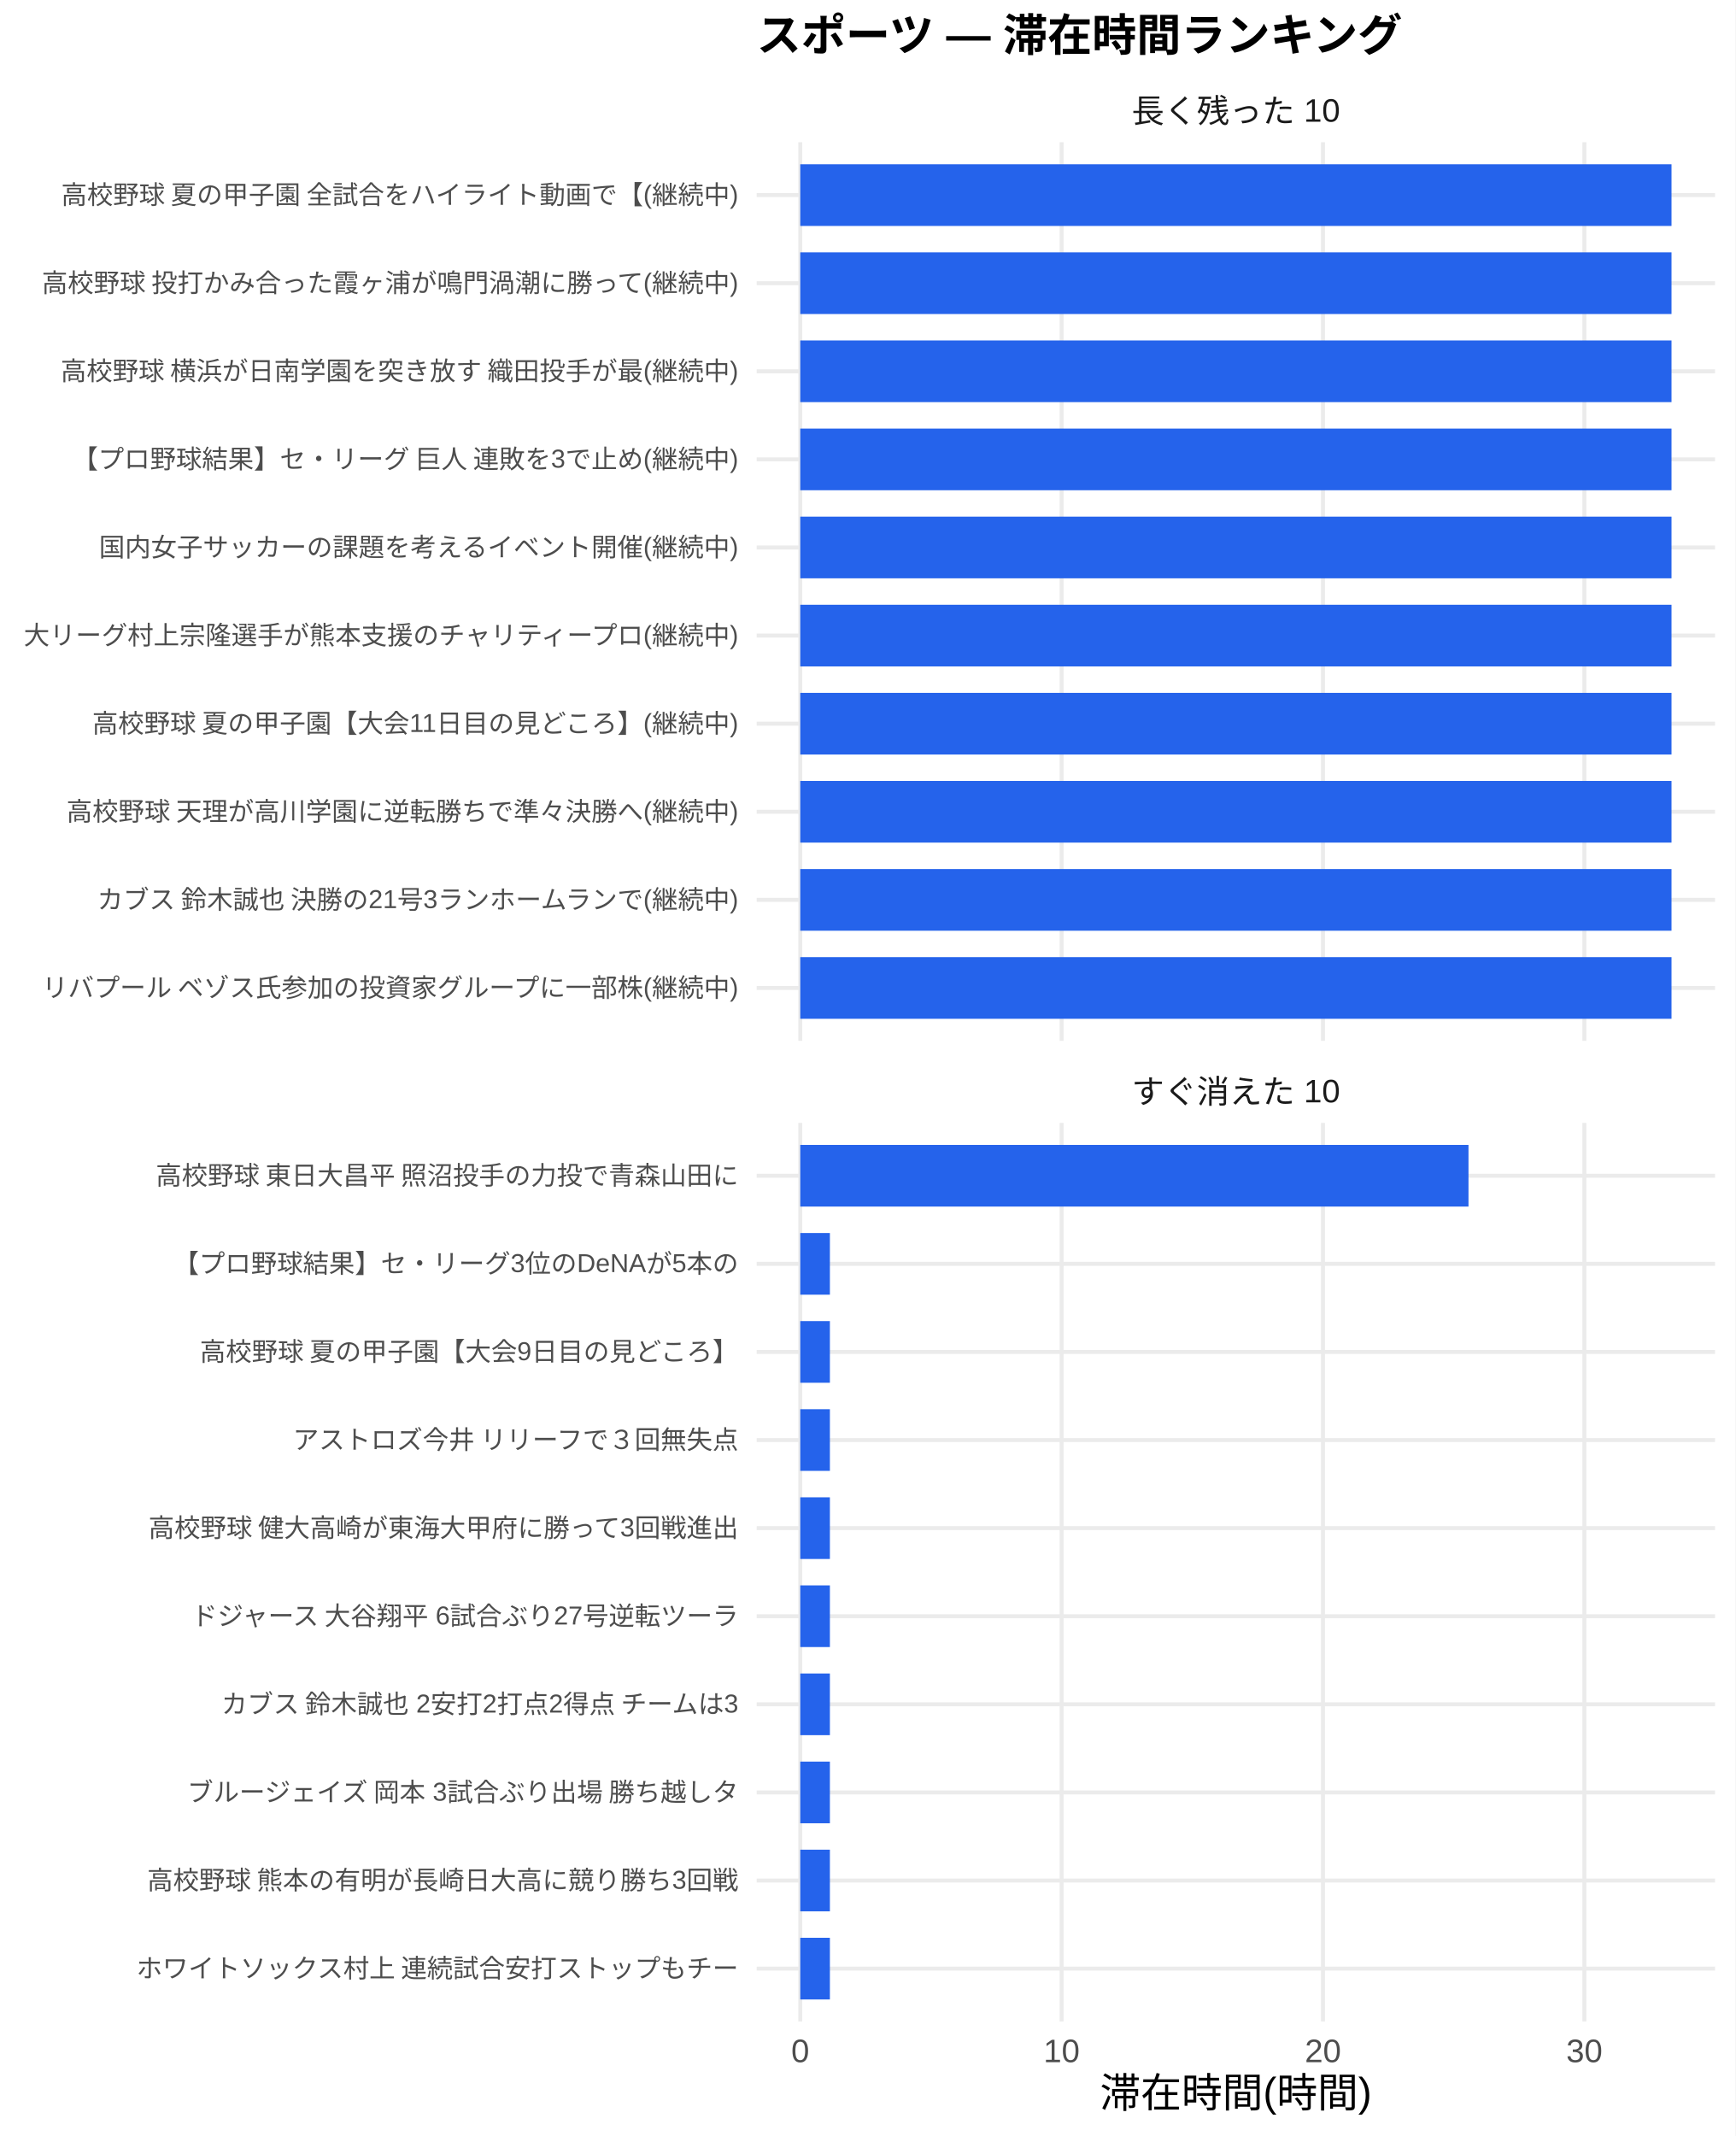
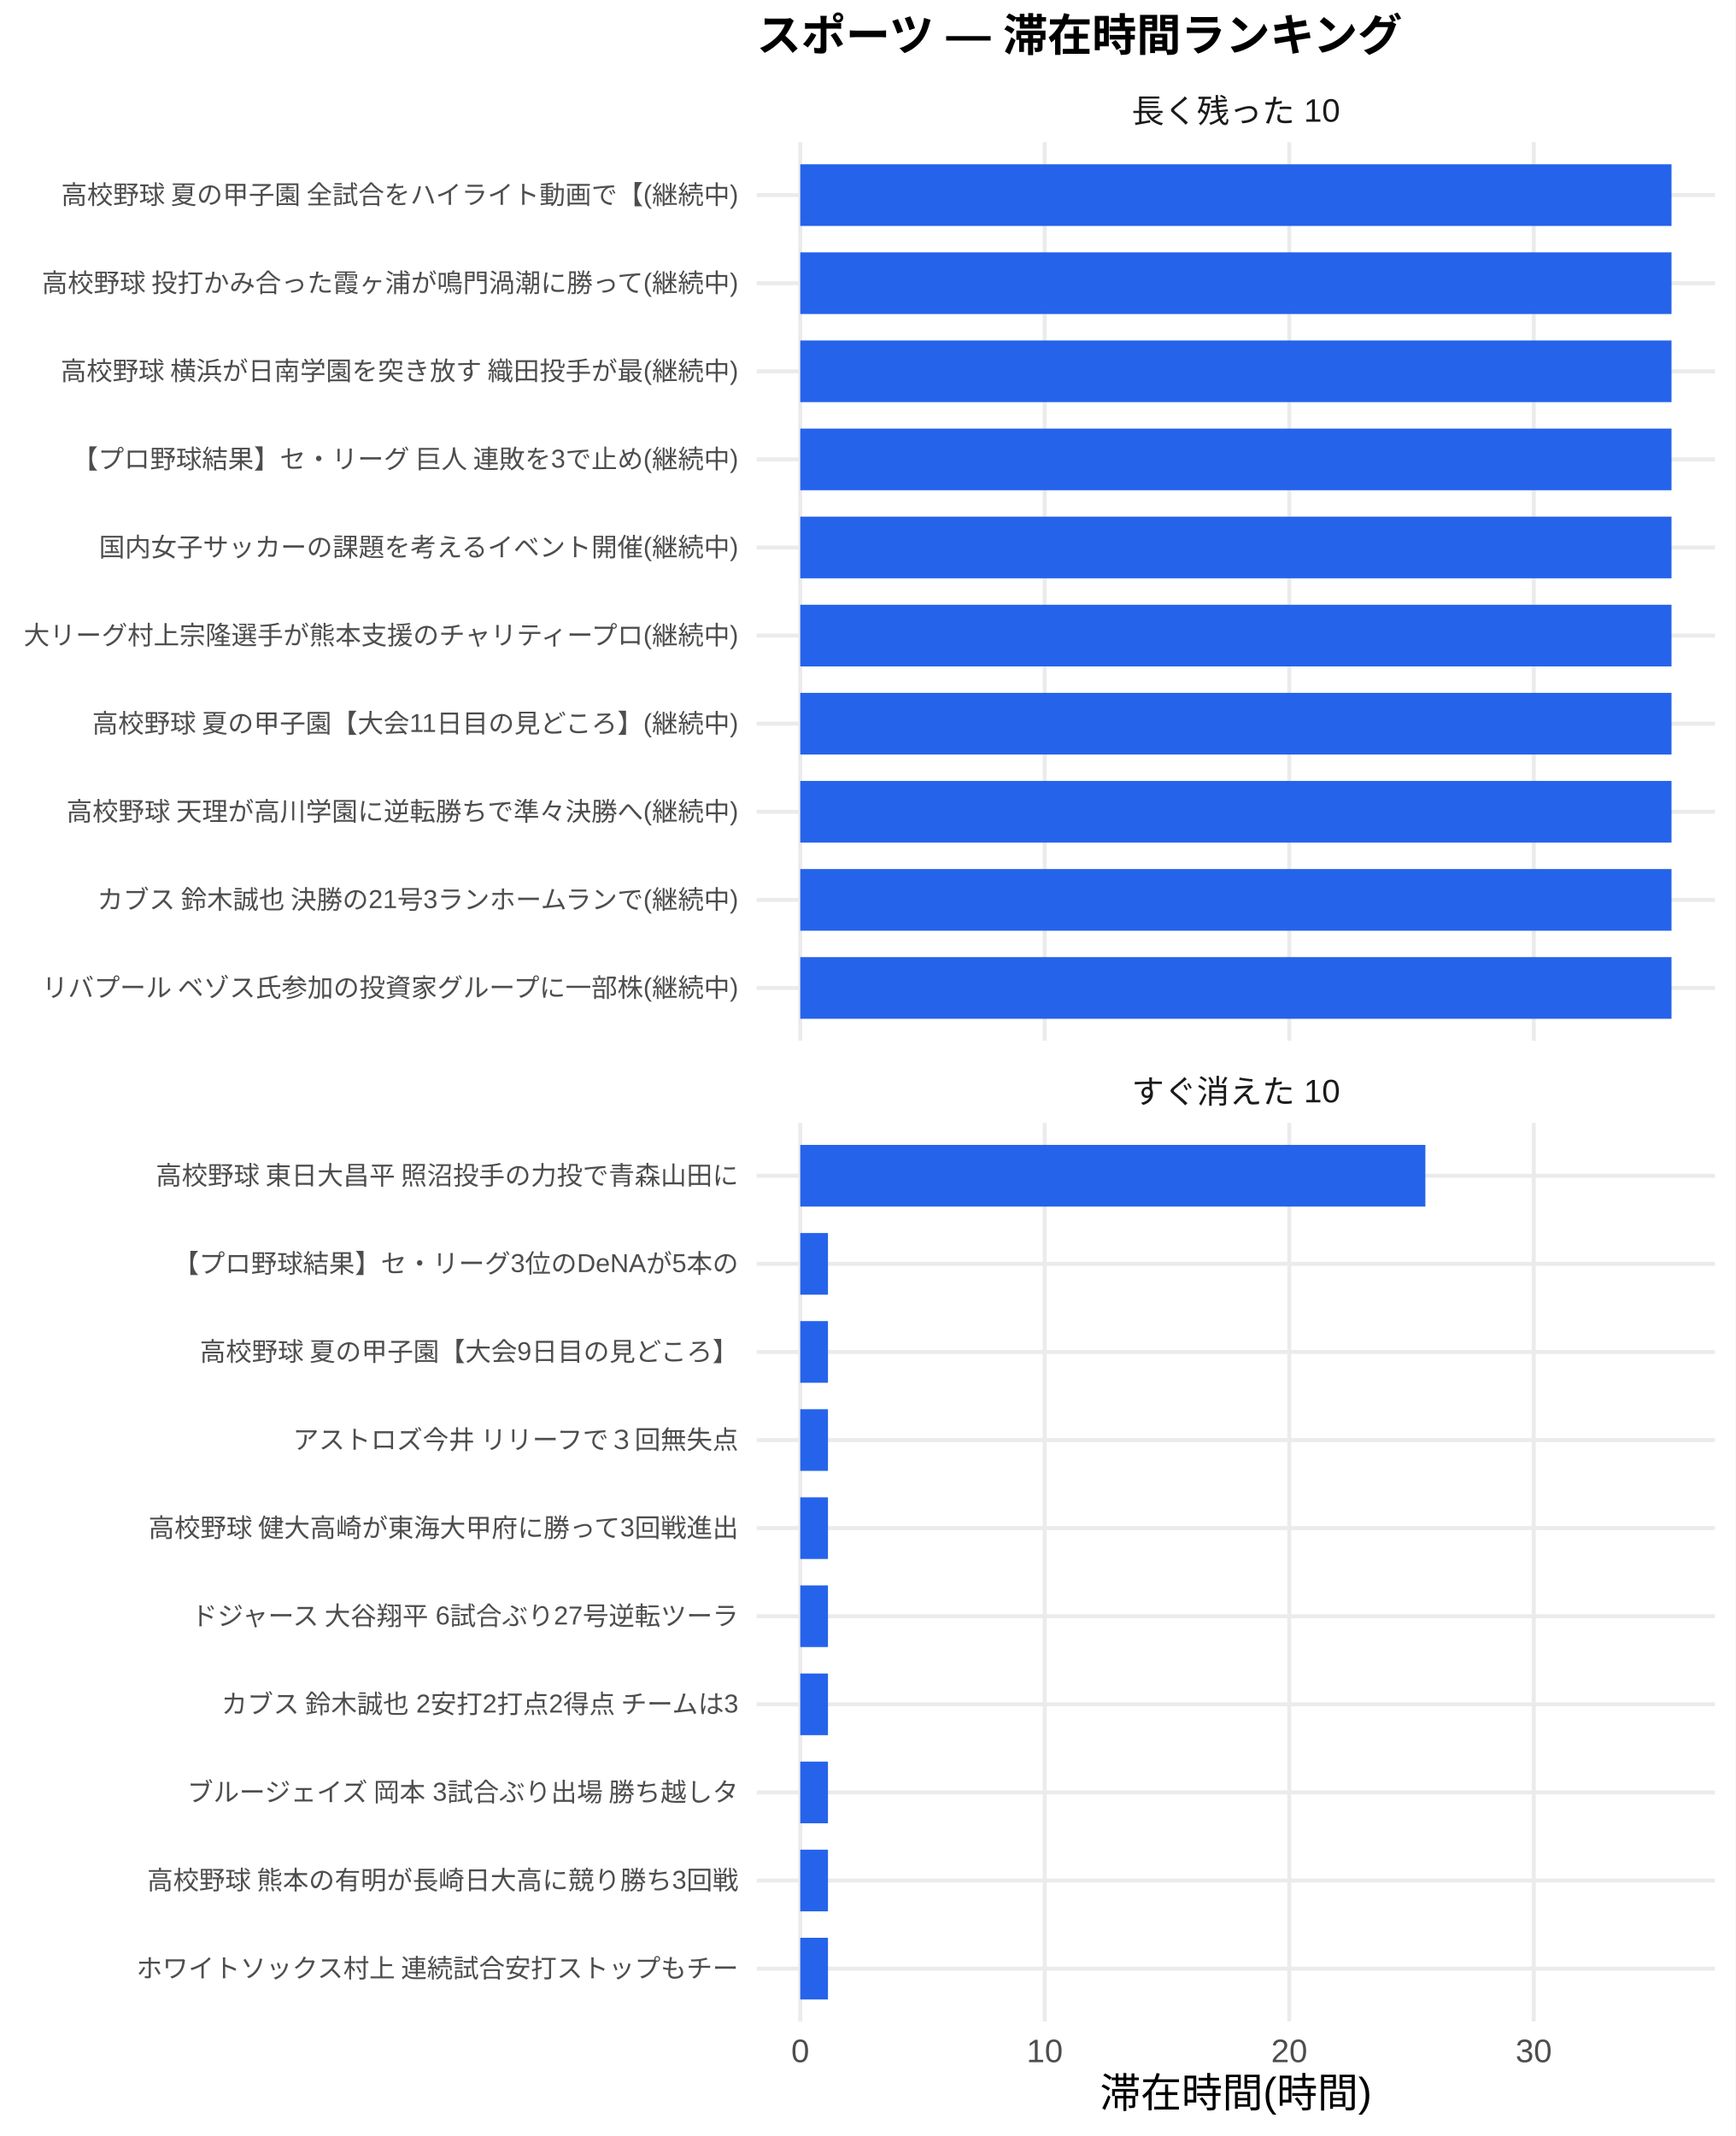
<svg xmlns="http://www.w3.org/2000/svg" width="468.00pt" height="576.00pt" viewBox="0 0 468.00 576.00">
  <g class="svglite">
    <defs>
      <style type="text/css">
    .svglite line, .svglite polyline, .svglite polygon, .svglite path, .svglite rect, .svglite circle {
      fill: none;
      stroke: #000000;
      stroke-linecap: round;
      stroke-linejoin: round;
      stroke-miterlimit: 10.00;
    }
    .svglite text {
      white-space: pre;
    }
    .svglite g.glyphgroup path {
      fill: inherit;
      stroke: none;
    }
  </style>
    </defs>
    <rect width="100%" height="100%" style="stroke: none; fill: #FFFFFF;" />
    <defs>
      <clipPath id="cpMC4wMHw0NjguMDB8MC4wMHw1NzYuMDA=">
        <rect x="0.00" y="0.00" width="468.00" height="576.00" />
      </clipPath>
    </defs>
    <g clip-path="url(#cpMC4wMHw0NjguMDB8MC4wMHw1NzYuMDA=)">
      <rect x="0.00" y="0.00" width="468.00" height="576.00" style="stroke-width: 1.07; stroke: none; fill: #FFFFFF;" />
    </g>
    <defs>
      <clipPath id="cpMjA0LjA3fDQ2Mi41MnwzOC4zNnwyODAuNjc=">
        <rect x="204.07" y="38.36" width="258.45" height="242.31" />
      </clipPath>
    </defs>
    <g clip-path="url(#cpMjA0LjA3fDQ2Mi41MnwzOC4zNnwyODAuNjc=)">
      <polyline points="204.07,266.42 462.52,266.42 " style="stroke-width: 1.07; stroke: #EBEBEB; stroke-linecap: butt;" />
      <polyline points="204.07,242.66 462.52,242.66 " style="stroke-width: 1.07; stroke: #EBEBEB; stroke-linecap: butt;" />
      <polyline points="204.07,218.91 462.52,218.91 " style="stroke-width: 1.07; stroke: #EBEBEB; stroke-linecap: butt;" />
      <polyline points="204.07,195.15 462.52,195.15 " style="stroke-width: 1.07; stroke: #EBEBEB; stroke-linecap: butt;" />
      <polyline points="204.07,171.39 462.52,171.39 " style="stroke-width: 1.07; stroke: #EBEBEB; stroke-linecap: butt;" />
      <polyline points="204.07,147.64 462.52,147.64 " style="stroke-width: 1.07; stroke: #EBEBEB; stroke-linecap: butt;" />
      <polyline points="204.07,123.88 462.52,123.88 " style="stroke-width: 1.07; stroke: #EBEBEB; stroke-linecap: butt;" />
      <polyline points="204.07,100.13 462.52,100.13 " style="stroke-width: 1.07; stroke: #EBEBEB; stroke-linecap: butt;" />
      <polyline points="204.07,76.37 462.52,76.37 " style="stroke-width: 1.07; stroke: #EBEBEB; stroke-linecap: butt;" />
      <polyline points="204.07,52.61 462.52,52.61 " style="stroke-width: 1.07; stroke: #EBEBEB; stroke-linecap: butt;" />
      <polyline points="215.82,280.67 215.82,38.36 " style="stroke-width: 1.07; stroke: #EBEBEB; stroke-linecap: butt;" />
-       <polyline points="286.30,280.67 286.30,38.36 " style="stroke-width: 1.07; stroke: #EBEBEB; stroke-linecap: butt;" />
-       <polyline points="356.79,280.67 356.79,38.36 " style="stroke-width: 1.07; stroke: #EBEBEB; stroke-linecap: butt;" />
-       <polyline points="427.28,280.67 427.28,38.36 " style="stroke-width: 1.07; stroke: #EBEBEB; stroke-linecap: butt;" />
+       <polyline points="281.75,280.67 281.75,38.36 " style="stroke-width: 1.07; stroke: #EBEBEB; stroke-linecap: butt;" />
+       <polyline points="347.69,280.67 347.69,38.36 " style="stroke-width: 1.07; stroke: #EBEBEB; stroke-linecap: butt;" />
+       <polyline points="413.63,280.67 413.63,38.36 " style="stroke-width: 1.07; stroke: #EBEBEB; stroke-linecap: butt;" />
      <rect x="215.82" y="44.30" width="234.96" height="16.63" style="stroke-width: 1.07; stroke: none; stroke-linecap: butt; stroke-linejoin: miter; fill: #2563EB;" />
      <rect x="215.82" y="68.05" width="234.96" height="16.63" style="stroke-width: 1.07; stroke: none; stroke-linecap: butt; stroke-linejoin: miter; fill: #2563EB;" />
      <rect x="215.82" y="91.81" width="234.96" height="16.63" style="stroke-width: 1.07; stroke: none; stroke-linecap: butt; stroke-linejoin: miter; fill: #2563EB;" />
      <rect x="215.82" y="115.57" width="234.96" height="16.63" style="stroke-width: 1.07; stroke: none; stroke-linecap: butt; stroke-linejoin: miter; fill: #2563EB;" />
      <rect x="215.82" y="139.32" width="234.96" height="16.63" style="stroke-width: 1.07; stroke: none; stroke-linecap: butt; stroke-linejoin: miter; fill: #2563EB;" />
      <rect x="215.82" y="163.08" width="234.96" height="16.63" style="stroke-width: 1.07; stroke: none; stroke-linecap: butt; stroke-linejoin: miter; fill: #2563EB;" />
      <rect x="215.82" y="186.84" width="234.96" height="16.63" style="stroke-width: 1.07; stroke: none; stroke-linecap: butt; stroke-linejoin: miter; fill: #2563EB;" />
      <rect x="215.82" y="210.59" width="234.96" height="16.63" style="stroke-width: 1.07; stroke: none; stroke-linecap: butt; stroke-linejoin: miter; fill: #2563EB;" />
      <rect x="215.82" y="234.35" width="234.96" height="16.63" style="stroke-width: 1.07; stroke: none; stroke-linecap: butt; stroke-linejoin: miter; fill: #2563EB;" />
      <rect x="215.82" y="258.10" width="234.96" height="16.63" style="stroke-width: 1.07; stroke: none; stroke-linecap: butt; stroke-linejoin: miter; fill: #2563EB;" />
    </g>
    <g clip-path="url(#cpMC4wMHw0NjguMDB8MC4wMHw1NzYuMDA=)">
</g>
    <defs>
      <clipPath id="cpMjA0LjA3fDQ2Mi41MnwzMDIuODB8NTQ1LjEy">
        <rect x="204.07" y="302.80" width="258.45" height="242.31" />
      </clipPath>
    </defs>
    <g clip-path="url(#cpMjA0LjA3fDQ2Mi41MnwzMDIuODB8NTQ1LjEy)">
      <polyline points="204.07,530.86 462.52,530.86 " style="stroke-width: 1.07; stroke: #EBEBEB; stroke-linecap: butt;" />
      <polyline points="204.07,507.11 462.52,507.11 " style="stroke-width: 1.07; stroke: #EBEBEB; stroke-linecap: butt;" />
      <polyline points="204.07,483.35 462.52,483.35 " style="stroke-width: 1.07; stroke: #EBEBEB; stroke-linecap: butt;" />
      <polyline points="204.07,459.59 462.52,459.59 " style="stroke-width: 1.07; stroke: #EBEBEB; stroke-linecap: butt;" />
      <polyline points="204.07,435.84 462.52,435.84 " style="stroke-width: 1.07; stroke: #EBEBEB; stroke-linecap: butt;" />
      <polyline points="204.07,412.08 462.52,412.08 " style="stroke-width: 1.07; stroke: #EBEBEB; stroke-linecap: butt;" />
      <polyline points="204.07,388.33 462.52,388.33 " style="stroke-width: 1.07; stroke: #EBEBEB; stroke-linecap: butt;" />
      <polyline points="204.07,364.57 462.52,364.57 " style="stroke-width: 1.07; stroke: #EBEBEB; stroke-linecap: butt;" />
      <polyline points="204.07,340.81 462.52,340.81 " style="stroke-width: 1.07; stroke: #EBEBEB; stroke-linecap: butt;" />
      <polyline points="204.07,317.06 462.52,317.06 " style="stroke-width: 1.07; stroke: #EBEBEB; stroke-linecap: butt;" />
      <polyline points="215.82,545.12 215.82,302.80 " style="stroke-width: 1.07; stroke: #EBEBEB; stroke-linecap: butt;" />
-       <polyline points="286.30,545.12 286.30,302.80 " style="stroke-width: 1.07; stroke: #EBEBEB; stroke-linecap: butt;" />
-       <polyline points="356.79,545.12 356.79,302.80 " style="stroke-width: 1.07; stroke: #EBEBEB; stroke-linecap: butt;" />
-       <polyline points="427.28,545.12 427.28,302.80 " style="stroke-width: 1.07; stroke: #EBEBEB; stroke-linecap: butt;" />
-       <rect x="215.82" y="308.74" width="180.21" height="16.63" style="stroke-width: 1.07; stroke: none; stroke-linecap: butt; stroke-linejoin: miter; fill: #2563EB;" />
-       <rect x="215.82" y="332.50" width="7.99" height="16.63" style="stroke-width: 1.07; stroke: none; stroke-linecap: butt; stroke-linejoin: miter; fill: #2563EB;" />
-       <rect x="215.82" y="356.25" width="7.99" height="16.63" style="stroke-width: 1.07; stroke: none; stroke-linecap: butt; stroke-linejoin: miter; fill: #2563EB;" />
-       <rect x="215.82" y="380.01" width="7.99" height="16.63" style="stroke-width: 1.07; stroke: none; stroke-linecap: butt; stroke-linejoin: miter; fill: #2563EB;" />
-       <rect x="215.82" y="403.77" width="7.99" height="16.63" style="stroke-width: 1.07; stroke: none; stroke-linecap: butt; stroke-linejoin: miter; fill: #2563EB;" />
-       <rect x="215.82" y="427.52" width="7.99" height="16.63" style="stroke-width: 1.07; stroke: none; stroke-linecap: butt; stroke-linejoin: miter; fill: #2563EB;" />
-       <rect x="215.82" y="451.28" width="7.99" height="16.63" style="stroke-width: 1.07; stroke: none; stroke-linecap: butt; stroke-linejoin: miter; fill: #2563EB;" />
-       <rect x="215.82" y="475.04" width="7.99" height="16.63" style="stroke-width: 1.07; stroke: none; stroke-linecap: butt; stroke-linejoin: miter; fill: #2563EB;" />
-       <rect x="215.82" y="498.79" width="7.99" height="16.63" style="stroke-width: 1.07; stroke: none; stroke-linecap: butt; stroke-linejoin: miter; fill: #2563EB;" />
-       <rect x="215.82" y="522.55" width="7.99" height="16.63" style="stroke-width: 1.07; stroke: none; stroke-linecap: butt; stroke-linejoin: miter; fill: #2563EB;" />
+       <polyline points="281.75,545.12 281.75,302.80 " style="stroke-width: 1.07; stroke: #EBEBEB; stroke-linecap: butt;" />
+       <polyline points="347.69,545.12 347.69,302.80 " style="stroke-width: 1.07; stroke: #EBEBEB; stroke-linecap: butt;" />
+       <polyline points="413.63,545.12 413.63,302.80 " style="stroke-width: 1.07; stroke: #EBEBEB; stroke-linecap: butt;" />
+       <rect x="215.82" y="308.74" width="168.58" height="16.63" style="stroke-width: 1.07; stroke: none; stroke-linecap: butt; stroke-linejoin: miter; fill: #2563EB;" />
+       <rect x="215.82" y="332.50" width="7.47" height="16.63" style="stroke-width: 1.07; stroke: none; stroke-linecap: butt; stroke-linejoin: miter; fill: #2563EB;" />
+       <rect x="215.82" y="356.25" width="7.47" height="16.63" style="stroke-width: 1.07; stroke: none; stroke-linecap: butt; stroke-linejoin: miter; fill: #2563EB;" />
+       <rect x="215.82" y="380.01" width="7.47" height="16.63" style="stroke-width: 1.07; stroke: none; stroke-linecap: butt; stroke-linejoin: miter; fill: #2563EB;" />
+       <rect x="215.82" y="403.77" width="7.47" height="16.63" style="stroke-width: 1.07; stroke: none; stroke-linecap: butt; stroke-linejoin: miter; fill: #2563EB;" />
+       <rect x="215.82" y="427.52" width="7.47" height="16.63" style="stroke-width: 1.07; stroke: none; stroke-linecap: butt; stroke-linejoin: miter; fill: #2563EB;" />
+       <rect x="215.82" y="451.28" width="7.47" height="16.63" style="stroke-width: 1.07; stroke: none; stroke-linecap: butt; stroke-linejoin: miter; fill: #2563EB;" />
+       <rect x="215.82" y="475.04" width="7.47" height="16.63" style="stroke-width: 1.07; stroke: none; stroke-linecap: butt; stroke-linejoin: miter; fill: #2563EB;" />
+       <rect x="215.82" y="498.79" width="7.47" height="16.63" style="stroke-width: 1.07; stroke: none; stroke-linecap: butt; stroke-linejoin: miter; fill: #2563EB;" />
+       <rect x="215.82" y="522.55" width="7.47" height="16.63" style="stroke-width: 1.07; stroke: none; stroke-linecap: butt; stroke-linejoin: miter; fill: #2563EB;" />
    </g>
    <g clip-path="url(#cpMC4wMHw0NjguMDB8MC4wMHw1NzYuMDA=)">
</g>
    <defs>
      <clipPath id="cpMjA0LjA3fDQ2Mi41MnwyODYuMTV8MzAyLjgw">
        <rect x="204.07" y="286.15" width="258.45" height="16.65" />
      </clipPath>
    </defs>
    <g clip-path="url(#cpMjA0LjA3fDQ2Mi41MnwyODYuMTV8MzAyLjgw)">
      <text x="333.29" y="297.50" text-anchor="middle" style="font-size: 8.80px;fill: #1A1A1A; font-family: &quot;Liberation Sans&quot;;" textLength="56.20px" lengthAdjust="spacingAndGlyphs">すぐ消えた 10</text>
    </g>
    <g clip-path="url(#cpMC4wMHw0NjguMDB8MC4wMHw1NzYuMDA=)">
</g>
    <defs>
      <clipPath id="cpMjA0LjA3fDQ2Mi41MnwyMS43MXwzOC4zNg==">
        <rect x="204.07" y="21.71" width="258.45" height="16.65" />
      </clipPath>
    </defs>
    <g clip-path="url(#cpMjA0LjA3fDQ2Mi41MnwyMS43MXwzOC4zNg==)">
      <text x="333.29" y="33.06" text-anchor="middle" style="font-size: 8.80px;fill: #1A1A1A; font-family: &quot;Liberation Sans&quot;;" textLength="56.20px" lengthAdjust="spacingAndGlyphs">長く残った 10</text>
    </g>
    <g clip-path="url(#cpMC4wMHw0NjguMDB8MC4wMHw1NzYuMDA=)">
      <text x="215.82" y="556.10" text-anchor="middle" style="font-size: 8.80px;fill: #4D4D4D; font-family: &quot;Liberation Sans&quot;;" textLength="4.89px" lengthAdjust="spacingAndGlyphs">0</text>
-       <text x="286.30" y="556.10" text-anchor="middle" style="font-size: 8.80px;fill: #4D4D4D; font-family: &quot;Liberation Sans&quot;;" textLength="9.78px" lengthAdjust="spacingAndGlyphs">10</text>
-       <text x="356.79" y="556.10" text-anchor="middle" style="font-size: 8.80px;fill: #4D4D4D; font-family: &quot;Liberation Sans&quot;;" textLength="9.78px" lengthAdjust="spacingAndGlyphs">20</text>
-       <text x="427.28" y="556.10" text-anchor="middle" style="font-size: 8.80px;fill: #4D4D4D; font-family: &quot;Liberation Sans&quot;;" textLength="9.78px" lengthAdjust="spacingAndGlyphs">30</text>
+       <text x="281.75" y="556.10" text-anchor="middle" style="font-size: 8.80px;fill: #4D4D4D; font-family: &quot;Liberation Sans&quot;;" textLength="9.78px" lengthAdjust="spacingAndGlyphs">10</text>
+       <text x="347.69" y="556.10" text-anchor="middle" style="font-size: 8.80px;fill: #4D4D4D; font-family: &quot;Liberation Sans&quot;;" textLength="9.78px" lengthAdjust="spacingAndGlyphs">20</text>
+       <text x="413.63" y="556.10" text-anchor="middle" style="font-size: 8.80px;fill: #4D4D4D; font-family: &quot;Liberation Sans&quot;;" textLength="9.78px" lengthAdjust="spacingAndGlyphs">30</text>
      <text x="199.14" y="268.83" text-anchor="end" style="font-size: 7.00px;fill: #4D4D4D; font-family: &quot;Liberation Sans&quot;;" textLength="188.59px" lengthAdjust="spacingAndGlyphs">リバプール ベゾス氏参加の投資家グループに一部株(継続中)</text>
      <text x="199.14" y="245.07" text-anchor="end" style="font-size: 7.00px;fill: #4D4D4D; font-family: &quot;Liberation Sans&quot;;" textLength="174.20px" lengthAdjust="spacingAndGlyphs">カブス 鈴木誠也 決勝の21号3ランホームランで(継続中)</text>
      <text x="199.14" y="221.31" text-anchor="end" style="font-size: 7.00px;fill: #4D4D4D; font-family: &quot;Liberation Sans&quot;;" textLength="181.59px" lengthAdjust="spacingAndGlyphs">高校野球 天理が高川学園に逆転勝ちで準々決勝へ(継続中)</text>
      <text x="199.14" y="197.56" text-anchor="end" style="font-size: 7.00px;fill: #4D4D4D; font-family: &quot;Liberation Sans&quot;;" textLength="174.86px" lengthAdjust="spacingAndGlyphs">高校野球 夏の甲子園【大会11日目の見どころ】(継続中)</text>
      <text x="199.14" y="173.80" text-anchor="end" style="font-size: 7.00px;fill: #4D4D4D; font-family: &quot;Liberation Sans&quot;;" textLength="193.66px" lengthAdjust="spacingAndGlyphs">大リーグ村上宗隆選手が熊本支援のチャリティープロ(継続中)</text>
      <text x="199.14" y="150.05" text-anchor="end" style="font-size: 7.00px;fill: #4D4D4D; font-family: &quot;Liberation Sans&quot;;" textLength="172.66px" lengthAdjust="spacingAndGlyphs">国内女子サッカーの課題を考えるイベント開催(継続中)</text>
      <text x="199.14" y="126.29" text-anchor="end" style="font-size: 7.00px;fill: #4D4D4D; font-family: &quot;Liberation Sans&quot;;" textLength="180.42px" lengthAdjust="spacingAndGlyphs">【プロ野球結果】セ・リーグ 巨人 連敗を3で止め(継続中)</text>
      <text x="199.14" y="102.53" text-anchor="end" style="font-size: 7.00px;fill: #4D4D4D; font-family: &quot;Liberation Sans&quot;;" textLength="183.53px" lengthAdjust="spacingAndGlyphs">高校野球 横浜が日南学園を突き放す 織田投手が最(継続中)</text>
      <text x="199.14" y="78.78" text-anchor="end" style="font-size: 7.00px;fill: #4D4D4D; font-family: &quot;Liberation Sans&quot;;" textLength="188.59px" lengthAdjust="spacingAndGlyphs">高校野球 投打かみ合った霞ヶ浦が鳴門渦潮に勝って(継続中)</text>
      <text x="199.14" y="55.02" text-anchor="end" style="font-size: 7.00px;fill: #4D4D4D; font-family: &quot;Liberation Sans&quot;;" textLength="183.53px" lengthAdjust="spacingAndGlyphs">高校野球 夏の甲子園 全試合をハイライト動画で【(継続中)</text>
      <text x="199.14" y="533.27" text-anchor="end" style="font-size: 7.00px;fill: #4D4D4D; font-family: &quot;Liberation Sans&quot;;" textLength="162.94px" lengthAdjust="spacingAndGlyphs">ホワイトソックス村上 連続試合安打ストップもチー</text>
      <text x="199.14" y="509.51" text-anchor="end" style="font-size: 7.00px;fill: #4D4D4D; font-family: &quot;Liberation Sans&quot;;" textLength="159.83px" lengthAdjust="spacingAndGlyphs">高校野球 熊本の有明が長崎日大高に競り勝ち3回戦</text>
      <text x="199.14" y="485.76" text-anchor="end" style="font-size: 7.00px;fill: #4D4D4D; font-family: &quot;Liberation Sans&quot;;" textLength="149.70px" lengthAdjust="spacingAndGlyphs">ブルージェイズ 岡本 3試合ぶり出場 勝ち越しタ</text>
      <text x="199.14" y="462.00" text-anchor="end" style="font-size: 7.00px;fill: #4D4D4D; font-family: &quot;Liberation Sans&quot;;" textLength="140.38px" lengthAdjust="spacingAndGlyphs">カブス 鈴木誠也 2安打2打点2得点 チームは3</text>
      <text x="199.14" y="438.25" text-anchor="end" style="font-size: 7.00px;fill: #4D4D4D; font-family: &quot;Liberation Sans&quot;;" textLength="148.55px" lengthAdjust="spacingAndGlyphs">ドジャース 大谷翔平 6試合ぶり27号逆転ツーラ</text>
      <text x="199.14" y="414.49" text-anchor="end" style="font-size: 7.00px;fill: #4D4D4D; font-family: &quot;Liberation Sans&quot;;" textLength="159.83px" lengthAdjust="spacingAndGlyphs">高校野球 健大高崎が東海大甲府に勝って3回戦進出</text>
      <text x="199.14" y="390.73" text-anchor="end" style="font-size: 7.00px;fill: #4D4D4D; font-family: &quot;Liberation Sans&quot;;" textLength="120.94px" lengthAdjust="spacingAndGlyphs">アストロズ今井 リリーフで３回無失点</text>
      <text x="199.14" y="366.98" text-anchor="end" style="font-size: 7.00px;fill: #4D4D4D; font-family: &quot;Liberation Sans&quot;;" textLength="145.83px" lengthAdjust="spacingAndGlyphs">高校野球 夏の甲子園【大会9日目の見どころ】</text>
      <text x="199.14" y="343.22" text-anchor="end" style="font-size: 7.00px;fill: #4D4D4D; font-family: &quot;Liberation Sans&quot;;" textLength="152.47px" lengthAdjust="spacingAndGlyphs">【プロ野球結果】セ・リーグ3位のDeNAが5本の</text>
      <text x="199.14" y="319.47" text-anchor="end" style="font-size: 7.00px;fill: #4D4D4D; font-family: &quot;Liberation Sans&quot;;" textLength="157.88px" lengthAdjust="spacingAndGlyphs">高校野球 東日大昌平 照沼投手の力投で青森山田に</text>
      <text x="333.29" y="568.24" text-anchor="middle" style="font-size: 11.00px; font-family: &quot;Liberation Sans&quot;;" textLength="73.31px" lengthAdjust="spacingAndGlyphs">滞在時間(時間)</text>
      <text x="204.07" y="13.74" style="font-size: 12.00px; font-weight: bold; font-family: &quot;Liberation Sans&quot;;" textLength="174.66px" lengthAdjust="spacingAndGlyphs">スポーツ — 滞在時間ランキング</text>
    </g>
  </g>
</svg>
